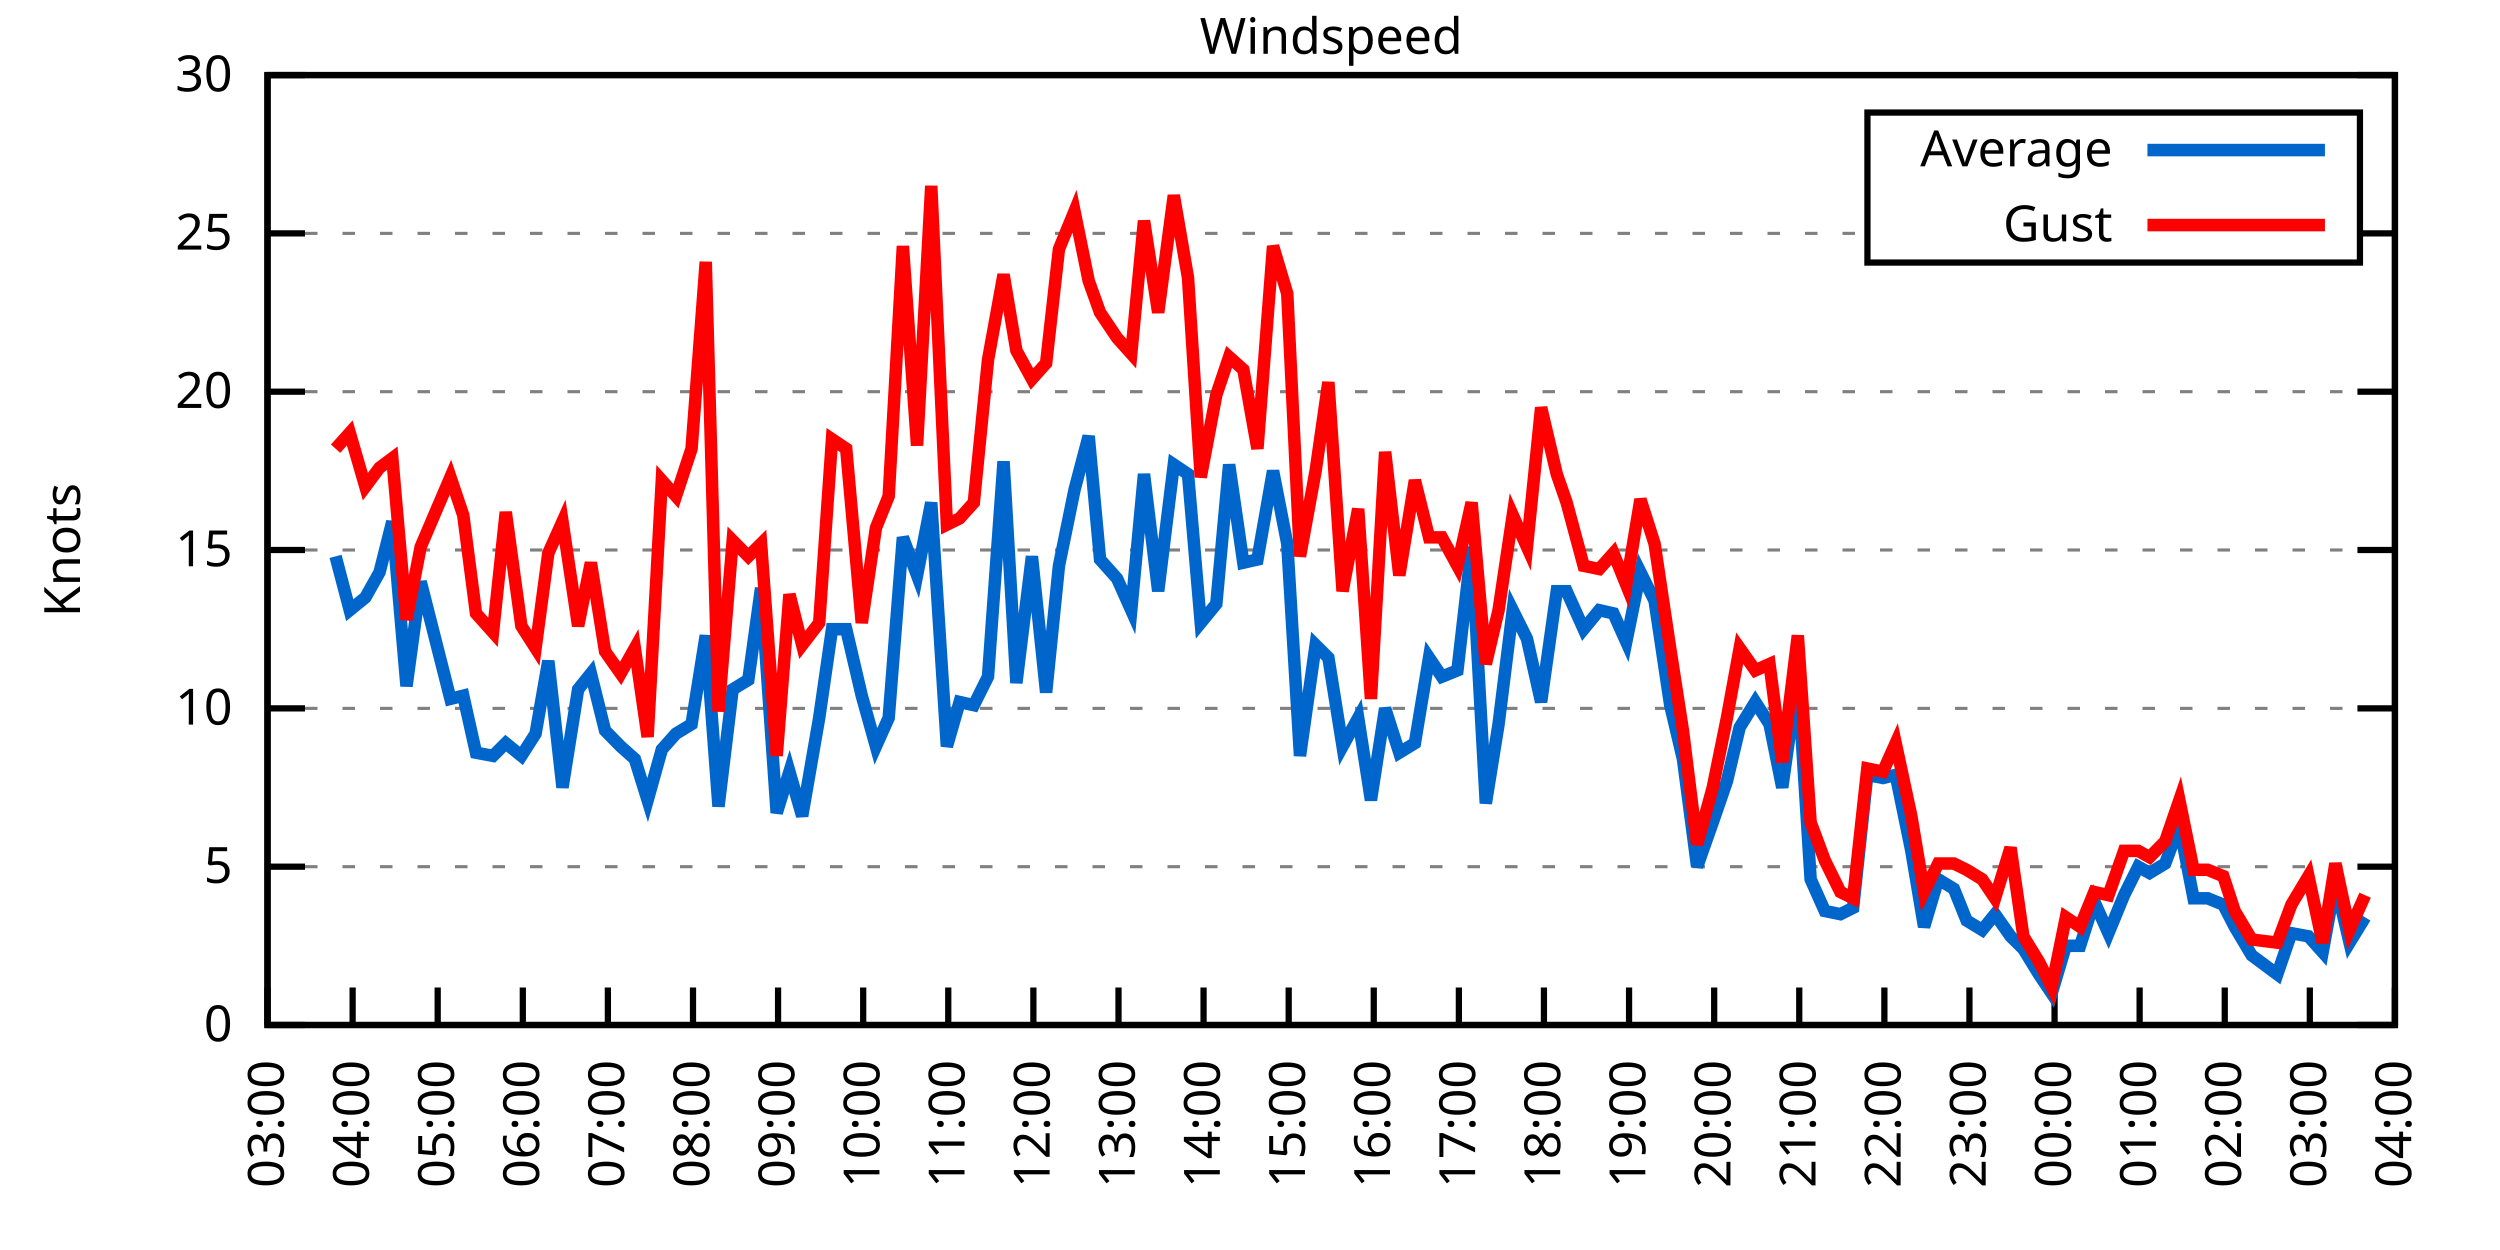
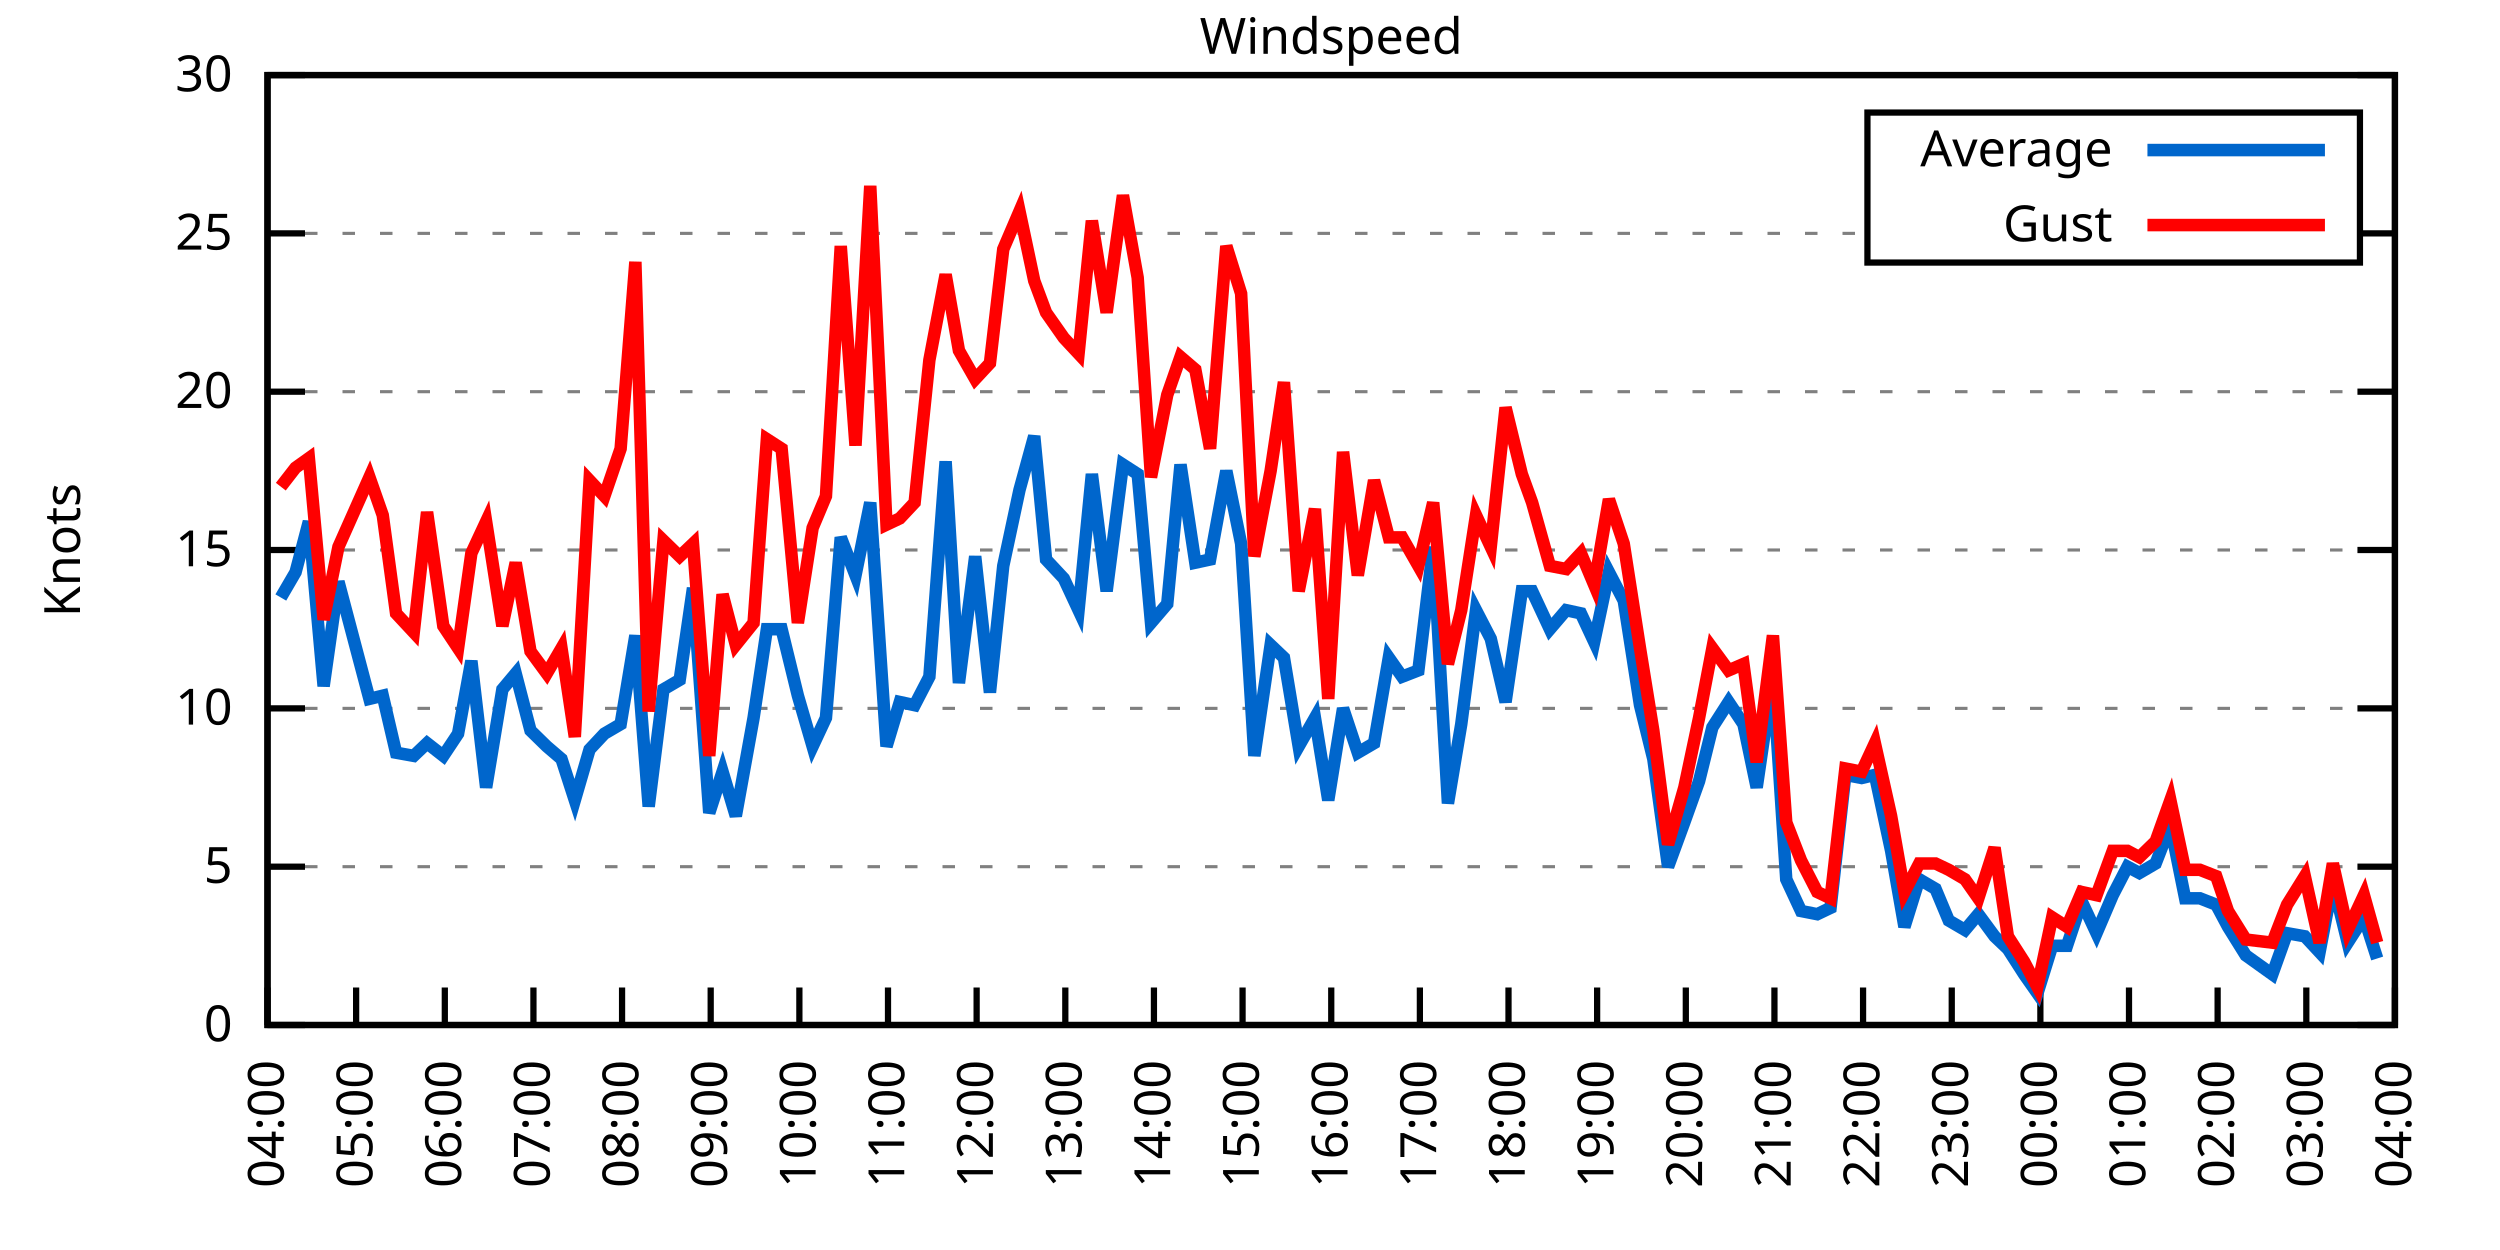
<svg xmlns="http://www.w3.org/2000/svg" xmlns:xlink="http://www.w3.org/1999/xlink" width="400" height="200" viewBox="0 0 400 200">
  <g id="gnuplot_canvas">
    <rect x="0" y="0" width="400" height="200" fill="none" />
    <defs>
      <circle id="gpDot" r="0.5" stroke-width="0.5" stroke="currentColor" />
      <path id="gpPt0" stroke-width="0.333" stroke="currentColor" d="M-1,0 h2 M0,-1 v2" />
      <path id="gpPt1" stroke-width="0.333" stroke="currentColor" d="M-1,-1 L1,1 M1,-1 L-1,1" />
      <path id="gpPt2" stroke-width="0.333" stroke="currentColor" d="M-1,0 L1,0 M0,-1 L0,1 M-1,-1 L1,1 M-1,1 L1,-1" />
      <rect id="gpPt3" stroke-width="0.333" stroke="currentColor" x="-1" y="-1" width="2" height="2" />
      <rect id="gpPt4" stroke-width="0.333" stroke="currentColor" fill="currentColor" x="-1" y="-1" width="2" height="2" />
      <circle id="gpPt5" stroke-width="0.333" stroke="currentColor" cx="0" cy="0" r="1" />
      <use xlink:href="#gpPt5" id="gpPt6" fill="currentColor" stroke="none" />
      <path id="gpPt7" stroke-width="0.333" stroke="currentColor" d="M0,-1.33 L-1.33,0.67 L1.33,0.67 z" />
      <use xlink:href="#gpPt7" id="gpPt8" fill="currentColor" stroke="none" />
      <use xlink:href="#gpPt7" id="gpPt9" stroke="currentColor" transform="rotate(180)" />
      <use xlink:href="#gpPt9" id="gpPt10" fill="currentColor" stroke="none" />
      <use xlink:href="#gpPt3" id="gpPt11" stroke="currentColor" transform="rotate(45)" />
      <use xlink:href="#gpPt11" id="gpPt12" fill="currentColor" stroke="none" />
      <path id="gpPt13" stroke-width="0.333" stroke="currentColor" d="M0,1.330 L1.265,0.411 L0.782,-1.067 L-0.782,-1.076 L-1.265,0.411 z" />
      <use xlink:href="#gpPt13" id="gpPt14" fill="currentColor" stroke="none" />
      <filter id="textbox" filterUnits="objectBoundingBox" x="0" y="0" height="1" width="1">
        <feFlood flood-color="white" flood-opacity="1" result="bgnd" />
        <feComposite in="SourceGraphic" in2="bgnd" operator="atop" />
      </filter>
      <filter id="greybox" filterUnits="objectBoundingBox" x="0" y="0" height="1" width="1">
        <feFlood flood-color="lightgrey" flood-opacity="1" result="grey" />
        <feComposite in="SourceGraphic" in2="grey" operator="atop" />
      </filter>
    </defs>
    <g fill="none" color="white" stroke="currentColor" stroke-width="1.00" stroke-linecap="butt" stroke-linejoin="miter">
</g>
    <g fill="none" color="black" stroke="currentColor" stroke-width="1.00" stroke-linecap="butt" stroke-linejoin="miter">
      <g stroke="none" shape-rendering="crispEdges">
        <polygon fill="rgb(255, 255, 255)" points="42.80,164.00 383.18,164.00 383.18,12.02 42.80,12.02 " />
      </g>
    </g>
    <g fill="none" color="black" stroke="currentColor" stroke-width="1.00" stroke-linecap="butt" stroke-linejoin="miter">
</g>
    <g fill="none" color="black" stroke="black" stroke-width="0.50" stroke-linecap="butt" stroke-linejoin="miter">
</g>
    <g fill="none" color="gray" stroke="currentColor" stroke-width="0.50" stroke-linecap="butt" stroke-linejoin="miter">
      <path stroke="gray" stroke-dasharray="2,4" class="gridline" d="M42.80,164.00 L383.19,164.00  " />
    </g>
    <g fill="none" color="gray" stroke="gray" stroke-width="1.00" stroke-linecap="butt" stroke-linejoin="miter">
</g>
    <g fill="none" color="black" stroke="currentColor" stroke-width="1.00" stroke-linecap="butt" stroke-linejoin="miter">
      <path stroke="black" d="M42.80,164.00 L48.80,164.00 M383.19,164.00 L377.19,164.00  " />
      <g transform="translate(37.20,166.60)" stroke="none" fill="black" font-family="Sans" font-size="8.00" text-anchor="end">
        <text>
          <tspan font-family="Sans"> 0</tspan>
        </text>
      </g>
    </g>
    <g fill="none" color="black" stroke="currentColor" stroke-width="1.00" stroke-linecap="butt" stroke-linejoin="miter">
</g>
    <g fill="none" color="black" stroke="black" stroke-width="0.50" stroke-linecap="butt" stroke-linejoin="miter">
</g>
    <g fill="none" color="gray" stroke="currentColor" stroke-width="0.50" stroke-linecap="butt" stroke-linejoin="miter">
      <path stroke="gray" stroke-dasharray="2,4" class="gridline" d="M42.80,138.67 L383.19,138.67  " />
    </g>
    <g fill="none" color="gray" stroke="gray" stroke-width="1.00" stroke-linecap="butt" stroke-linejoin="miter">
</g>
    <g fill="none" color="black" stroke="currentColor" stroke-width="1.00" stroke-linecap="butt" stroke-linejoin="miter">
      <path stroke="black" d="M42.80,138.67 L48.80,138.67 M383.19,138.67 L377.19,138.67  " />
      <g transform="translate(37.20,141.27)" stroke="none" fill="black" font-family="Sans" font-size="8.00" text-anchor="end">
        <text>
          <tspan font-family="Sans"> 5</tspan>
        </text>
      </g>
    </g>
    <g fill="none" color="black" stroke="currentColor" stroke-width="1.00" stroke-linecap="butt" stroke-linejoin="miter">
</g>
    <g fill="none" color="black" stroke="black" stroke-width="0.50" stroke-linecap="butt" stroke-linejoin="miter">
</g>
    <g fill="none" color="gray" stroke="currentColor" stroke-width="0.50" stroke-linecap="butt" stroke-linejoin="miter">
      <path stroke="gray" stroke-dasharray="2,4" class="gridline" d="M42.80,113.34 L383.19,113.34  " />
    </g>
    <g fill="none" color="gray" stroke="gray" stroke-width="1.00" stroke-linecap="butt" stroke-linejoin="miter">
</g>
    <g fill="none" color="black" stroke="currentColor" stroke-width="1.00" stroke-linecap="butt" stroke-linejoin="miter">
      <path stroke="black" d="M42.80,113.34 L48.80,113.34 M383.19,113.34 L377.19,113.34  " />
      <g transform="translate(37.20,115.94)" stroke="none" fill="black" font-family="Sans" font-size="8.00" text-anchor="end">
        <text>
          <tspan font-family="Sans"> 10</tspan>
        </text>
      </g>
    </g>
    <g fill="none" color="black" stroke="currentColor" stroke-width="1.00" stroke-linecap="butt" stroke-linejoin="miter">
</g>
    <g fill="none" color="black" stroke="black" stroke-width="0.50" stroke-linecap="butt" stroke-linejoin="miter">
</g>
    <g fill="none" color="gray" stroke="currentColor" stroke-width="0.50" stroke-linecap="butt" stroke-linejoin="miter">
      <path stroke="gray" stroke-dasharray="2,4" class="gridline" d="M42.80,88.00 L383.19,88.00  " />
    </g>
    <g fill="none" color="gray" stroke="gray" stroke-width="1.00" stroke-linecap="butt" stroke-linejoin="miter">
</g>
    <g fill="none" color="black" stroke="currentColor" stroke-width="1.00" stroke-linecap="butt" stroke-linejoin="miter">
      <path stroke="black" d="M42.80,88.00 L48.80,88.00 M383.19,88.00 L377.19,88.00  " />
      <g transform="translate(37.20,90.60)" stroke="none" fill="black" font-family="Sans" font-size="8.00" text-anchor="end">
        <text>
          <tspan font-family="Sans"> 15</tspan>
        </text>
      </g>
    </g>
    <g fill="none" color="black" stroke="currentColor" stroke-width="1.00" stroke-linecap="butt" stroke-linejoin="miter">
</g>
    <g fill="none" color="black" stroke="black" stroke-width="0.50" stroke-linecap="butt" stroke-linejoin="miter">
</g>
    <g fill="none" color="gray" stroke="currentColor" stroke-width="0.50" stroke-linecap="butt" stroke-linejoin="miter">
      <path stroke="gray" stroke-dasharray="2,4" class="gridline" d="M42.80,62.67 L383.19,62.67  " />
    </g>
    <g fill="none" color="gray" stroke="gray" stroke-width="1.00" stroke-linecap="butt" stroke-linejoin="miter">
</g>
    <g fill="none" color="black" stroke="currentColor" stroke-width="1.00" stroke-linecap="butt" stroke-linejoin="miter">
      <path stroke="black" d="M42.80,62.67 L48.80,62.67 M383.19,62.67 L377.19,62.67  " />
      <g transform="translate(37.20,65.27)" stroke="none" fill="black" font-family="Sans" font-size="8.00" text-anchor="end">
        <text>
          <tspan font-family="Sans"> 20</tspan>
        </text>
      </g>
    </g>
    <g fill="none" color="black" stroke="currentColor" stroke-width="1.00" stroke-linecap="butt" stroke-linejoin="miter">
</g>
    <g fill="none" color="black" stroke="black" stroke-width="0.50" stroke-linecap="butt" stroke-linejoin="miter">
</g>
    <g fill="none" color="gray" stroke="currentColor" stroke-width="0.50" stroke-linecap="butt" stroke-linejoin="miter">
      <path stroke="gray" stroke-dasharray="2,4" class="gridline" d="M42.80,37.34 L298.79,37.34 M377.59,37.34 L383.19,37.34  " />
    </g>
    <g fill="none" color="gray" stroke="gray" stroke-width="1.00" stroke-linecap="butt" stroke-linejoin="miter">
</g>
    <g fill="none" color="black" stroke="currentColor" stroke-width="1.00" stroke-linecap="butt" stroke-linejoin="miter">
      <path stroke="black" d="M42.80,37.34 L48.80,37.34 M383.19,37.34 L377.19,37.34  " />
      <g transform="translate(37.20,39.94)" stroke="none" fill="black" font-family="Sans" font-size="8.00" text-anchor="end">
        <text>
          <tspan font-family="Sans"> 25</tspan>
        </text>
      </g>
    </g>
    <g fill="none" color="black" stroke="currentColor" stroke-width="1.00" stroke-linecap="butt" stroke-linejoin="miter">
</g>
    <g fill="none" color="black" stroke="black" stroke-width="0.50" stroke-linecap="butt" stroke-linejoin="miter">
</g>
    <g fill="none" color="gray" stroke="currentColor" stroke-width="0.50" stroke-linecap="butt" stroke-linejoin="miter">
      <path stroke="gray" stroke-dasharray="2,4" class="gridline" d="M42.80,12.01 L383.19,12.01  " />
    </g>
    <g fill="none" color="gray" stroke="gray" stroke-width="1.00" stroke-linecap="butt" stroke-linejoin="miter">
</g>
    <g fill="none" color="black" stroke="currentColor" stroke-width="1.00" stroke-linecap="butt" stroke-linejoin="miter">
      <path stroke="black" d="M42.80,12.01 L48.80,12.01 M383.19,12.01 L377.19,12.01  " />
      <g transform="translate(37.20,14.61)" stroke="none" fill="black" font-family="Sans" font-size="8.00" text-anchor="end">
        <text>
          <tspan font-family="Sans"> 30</tspan>
        </text>
      </g>
    </g>
    <g fill="none" color="black" stroke="currentColor" stroke-width="1.00" stroke-linecap="butt" stroke-linejoin="miter">
      <path stroke="black" d="M42.80,164.00 L42.80,158.00  " />
      <g transform="translate(45.40,169.60) rotate(270.00)" stroke="none" fill="black" font-family="Sans" font-size="8.00" text-anchor="end">
        <text>
-           <tspan font-family="Sans">03:00</tspan>
-         </text>
-       </g>
-     </g>
-     <g fill="none" color="black" stroke="currentColor" stroke-width="1.00" stroke-linecap="butt" stroke-linejoin="miter">
-       <path stroke="black" d="M56.42,164.00 L56.42,158.00  " />
-       <g transform="translate(59.02,169.60) rotate(270.00)" stroke="none" fill="black" font-family="Sans" font-size="8.00" text-anchor="end">
-         <text>
          <tspan font-family="Sans">04:00</tspan>
        </text>
      </g>
    </g>
    <g fill="none" color="black" stroke="currentColor" stroke-width="1.00" stroke-linecap="butt" stroke-linejoin="miter">
-       <path stroke="black" d="M70.03,164.00 L70.03,158.00  " />
-       <g transform="translate(72.63,169.60) rotate(270.00)" stroke="none" fill="black" font-family="Sans" font-size="8.00" text-anchor="end">
+       <path stroke="black" d="M56.98,164.00 L56.98,158.00  " />
+       <g transform="translate(59.58,169.60) rotate(270.00)" stroke="none" fill="black" font-family="Sans" font-size="8.00" text-anchor="end">
        <text>
          <tspan font-family="Sans">05:00</tspan>
        </text>
      </g>
    </g>
    <g fill="none" color="black" stroke="currentColor" stroke-width="1.00" stroke-linecap="butt" stroke-linejoin="miter">
-       <path stroke="black" d="M83.65,164.00 L83.65,158.00  " />
-       <g transform="translate(86.25,169.60) rotate(270.00)" stroke="none" fill="black" font-family="Sans" font-size="8.00" text-anchor="end">
+       <path stroke="black" d="M71.17,164.00 L71.17,158.00  " />
+       <g transform="translate(73.77,169.60) rotate(270.00)" stroke="none" fill="black" font-family="Sans" font-size="8.00" text-anchor="end">
        <text>
          <tspan font-family="Sans">06:00</tspan>
        </text>
      </g>
    </g>
    <g fill="none" color="black" stroke="currentColor" stroke-width="1.00" stroke-linecap="butt" stroke-linejoin="miter">
-       <path stroke="black" d="M97.26,164.00 L97.26,158.00  " />
-       <g transform="translate(99.86,169.60) rotate(270.00)" stroke="none" fill="black" font-family="Sans" font-size="8.00" text-anchor="end">
+       <path stroke="black" d="M85.35,164.00 L85.35,158.00  " />
+       <g transform="translate(87.95,169.60) rotate(270.00)" stroke="none" fill="black" font-family="Sans" font-size="8.00" text-anchor="end">
        <text>
          <tspan font-family="Sans">07:00</tspan>
        </text>
      </g>
    </g>
    <g fill="none" color="black" stroke="currentColor" stroke-width="1.00" stroke-linecap="butt" stroke-linejoin="miter">
-       <path stroke="black" d="M110.88,164.00 L110.88,158.00  " />
-       <g transform="translate(113.48,169.60) rotate(270.00)" stroke="none" fill="black" font-family="Sans" font-size="8.00" text-anchor="end">
+       <path stroke="black" d="M99.53,164.00 L99.53,158.00  " />
+       <g transform="translate(102.13,169.60) rotate(270.00)" stroke="none" fill="black" font-family="Sans" font-size="8.00" text-anchor="end">
        <text>
          <tspan font-family="Sans">08:00</tspan>
        </text>
      </g>
    </g>
    <g fill="none" color="black" stroke="currentColor" stroke-width="1.00" stroke-linecap="butt" stroke-linejoin="miter">
-       <path stroke="black" d="M124.49,164.00 L124.49,158.00  " />
-       <g transform="translate(127.09,169.60) rotate(270.00)" stroke="none" fill="black" font-family="Sans" font-size="8.00" text-anchor="end">
+       <path stroke="black" d="M113.71,164.00 L113.71,158.00  " />
+       <g transform="translate(116.31,169.60) rotate(270.00)" stroke="none" fill="black" font-family="Sans" font-size="8.00" text-anchor="end">
        <text>
          <tspan font-family="Sans">09:00</tspan>
        </text>
      </g>
    </g>
    <g fill="none" color="black" stroke="currentColor" stroke-width="1.00" stroke-linecap="butt" stroke-linejoin="miter">
-       <path stroke="black" d="M138.11,164.00 L138.11,158.00  " />
-       <g transform="translate(140.71,169.60) rotate(270.00)" stroke="none" fill="black" font-family="Sans" font-size="8.00" text-anchor="end">
+       <path stroke="black" d="M127.90,164.00 L127.90,158.00  " />
+       <g transform="translate(130.50,169.60) rotate(270.00)" stroke="none" fill="black" font-family="Sans" font-size="8.00" text-anchor="end">
        <text>
          <tspan font-family="Sans">10:00</tspan>
        </text>
      </g>
    </g>
    <g fill="none" color="black" stroke="currentColor" stroke-width="1.00" stroke-linecap="butt" stroke-linejoin="miter">
-       <path stroke="black" d="M151.72,164.00 L151.72,158.00  " />
-       <g transform="translate(154.32,169.60) rotate(270.00)" stroke="none" fill="black" font-family="Sans" font-size="8.00" text-anchor="end">
+       <path stroke="black" d="M142.08,164.00 L142.08,158.00  " />
+       <g transform="translate(144.68,169.60) rotate(270.00)" stroke="none" fill="black" font-family="Sans" font-size="8.00" text-anchor="end">
        <text>
          <tspan font-family="Sans">11:00</tspan>
        </text>
      </g>
    </g>
    <g fill="none" color="black" stroke="currentColor" stroke-width="1.00" stroke-linecap="butt" stroke-linejoin="miter">
-       <path stroke="black" d="M165.34,164.00 L165.34,158.00  " />
-       <g transform="translate(167.94,169.60) rotate(270.00)" stroke="none" fill="black" font-family="Sans" font-size="8.00" text-anchor="end">
+       <path stroke="black" d="M156.26,164.00 L156.26,158.00  " />
+       <g transform="translate(158.86,169.60) rotate(270.00)" stroke="none" fill="black" font-family="Sans" font-size="8.00" text-anchor="end">
        <text>
          <tspan font-family="Sans">12:00</tspan>
        </text>
      </g>
    </g>
    <g fill="none" color="black" stroke="currentColor" stroke-width="1.00" stroke-linecap="butt" stroke-linejoin="miter">
-       <path stroke="black" d="M178.96,164.00 L178.96,158.00  " />
-       <g transform="translate(181.56,169.60) rotate(270.00)" stroke="none" fill="black" font-family="Sans" font-size="8.00" text-anchor="end">
+       <path stroke="black" d="M170.45,164.00 L170.45,158.00  " />
+       <g transform="translate(173.05,169.60) rotate(270.00)" stroke="none" fill="black" font-family="Sans" font-size="8.00" text-anchor="end">
        <text>
          <tspan font-family="Sans">13:00</tspan>
        </text>
      </g>
    </g>
    <g fill="none" color="black" stroke="currentColor" stroke-width="1.00" stroke-linecap="butt" stroke-linejoin="miter">
-       <path stroke="black" d="M192.57,164.00 L192.57,158.00  " />
-       <g transform="translate(195.17,169.60) rotate(270.00)" stroke="none" fill="black" font-family="Sans" font-size="8.00" text-anchor="end">
+       <path stroke="black" d="M184.63,164.00 L184.63,158.00  " />
+       <g transform="translate(187.23,169.60) rotate(270.00)" stroke="none" fill="black" font-family="Sans" font-size="8.00" text-anchor="end">
        <text>
          <tspan font-family="Sans">14:00</tspan>
        </text>
      </g>
    </g>
    <g fill="none" color="black" stroke="currentColor" stroke-width="1.00" stroke-linecap="butt" stroke-linejoin="miter">
-       <path stroke="black" d="M206.19,164.00 L206.19,158.00  " />
-       <g transform="translate(208.79,169.60) rotate(270.00)" stroke="none" fill="black" font-family="Sans" font-size="8.00" text-anchor="end">
+       <path stroke="black" d="M198.81,164.00 L198.81,158.00  " />
+       <g transform="translate(201.41,169.60) rotate(270.00)" stroke="none" fill="black" font-family="Sans" font-size="8.00" text-anchor="end">
        <text>
          <tspan font-family="Sans">15:00</tspan>
        </text>
      </g>
    </g>
    <g fill="none" color="black" stroke="currentColor" stroke-width="1.00" stroke-linecap="butt" stroke-linejoin="miter">
-       <path stroke="black" d="M219.80,164.00 L219.80,158.00  " />
-       <g transform="translate(222.40,169.60) rotate(270.00)" stroke="none" fill="black" font-family="Sans" font-size="8.00" text-anchor="end">
+       <path stroke="black" d="M213.00,164.00 L213.00,158.00  " />
+       <g transform="translate(215.60,169.60) rotate(270.00)" stroke="none" fill="black" font-family="Sans" font-size="8.00" text-anchor="end">
        <text>
          <tspan font-family="Sans">16:00</tspan>
        </text>
      </g>
    </g>
    <g fill="none" color="black" stroke="currentColor" stroke-width="1.00" stroke-linecap="butt" stroke-linejoin="miter">
-       <path stroke="black" d="M233.42,164.00 L233.42,158.00  " />
-       <g transform="translate(236.02,169.60) rotate(270.00)" stroke="none" fill="black" font-family="Sans" font-size="8.00" text-anchor="end">
+       <path stroke="black" d="M227.18,164.00 L227.18,158.00  " />
+       <g transform="translate(229.78,169.60) rotate(270.00)" stroke="none" fill="black" font-family="Sans" font-size="8.00" text-anchor="end">
        <text>
          <tspan font-family="Sans">17:00</tspan>
        </text>
      </g>
    </g>
    <g fill="none" color="black" stroke="currentColor" stroke-width="1.00" stroke-linecap="butt" stroke-linejoin="miter">
-       <path stroke="black" d="M247.03,164.00 L247.03,158.00  " />
-       <g transform="translate(249.63,169.60) rotate(270.00)" stroke="none" fill="black" font-family="Sans" font-size="8.00" text-anchor="end">
+       <path stroke="black" d="M241.36,164.00 L241.36,158.00  " />
+       <g transform="translate(243.96,169.60) rotate(270.00)" stroke="none" fill="black" font-family="Sans" font-size="8.00" text-anchor="end">
        <text>
          <tspan font-family="Sans">18:00</tspan>
        </text>
      </g>
    </g>
    <g fill="none" color="black" stroke="currentColor" stroke-width="1.00" stroke-linecap="butt" stroke-linejoin="miter">
-       <path stroke="black" d="M260.65,164.00 L260.65,158.00  " />
-       <g transform="translate(263.25,169.60) rotate(270.00)" stroke="none" fill="black" font-family="Sans" font-size="8.00" text-anchor="end">
+       <path stroke="black" d="M255.54,164.00 L255.54,158.00  " />
+       <g transform="translate(258.14,169.60) rotate(270.00)" stroke="none" fill="black" font-family="Sans" font-size="8.00" text-anchor="end">
        <text>
          <tspan font-family="Sans">19:00</tspan>
        </text>
      </g>
    </g>
    <g fill="none" color="black" stroke="currentColor" stroke-width="1.00" stroke-linecap="butt" stroke-linejoin="miter">
-       <path stroke="black" d="M274.27,164.00 L274.27,158.00  " />
-       <g transform="translate(276.87,169.60) rotate(270.00)" stroke="none" fill="black" font-family="Sans" font-size="8.00" text-anchor="end">
+       <path stroke="black" d="M269.73,164.00 L269.73,158.00  " />
+       <g transform="translate(272.33,169.60) rotate(270.00)" stroke="none" fill="black" font-family="Sans" font-size="8.00" text-anchor="end">
        <text>
          <tspan font-family="Sans">20:00</tspan>
        </text>
      </g>
    </g>
    <g fill="none" color="black" stroke="currentColor" stroke-width="1.00" stroke-linecap="butt" stroke-linejoin="miter">
-       <path stroke="black" d="M287.88,164.00 L287.88,158.00  " />
-       <g transform="translate(290.48,169.60) rotate(270.00)" stroke="none" fill="black" font-family="Sans" font-size="8.00" text-anchor="end">
+       <path stroke="black" d="M283.91,164.00 L283.91,158.00  " />
+       <g transform="translate(286.51,169.60) rotate(270.00)" stroke="none" fill="black" font-family="Sans" font-size="8.00" text-anchor="end">
        <text>
          <tspan font-family="Sans">21:00</tspan>
        </text>
      </g>
    </g>
    <g fill="none" color="black" stroke="currentColor" stroke-width="1.00" stroke-linecap="butt" stroke-linejoin="miter">
-       <path stroke="black" d="M301.50,164.00 L301.50,158.00  " />
-       <g transform="translate(304.10,169.60) rotate(270.00)" stroke="none" fill="black" font-family="Sans" font-size="8.00" text-anchor="end">
+       <path stroke="black" d="M298.09,164.00 L298.09,158.00  " />
+       <g transform="translate(300.69,169.60) rotate(270.00)" stroke="none" fill="black" font-family="Sans" font-size="8.00" text-anchor="end">
        <text>
          <tspan font-family="Sans">22:00</tspan>
        </text>
      </g>
    </g>
    <g fill="none" color="black" stroke="currentColor" stroke-width="1.00" stroke-linecap="butt" stroke-linejoin="miter">
-       <path stroke="black" d="M315.11,164.00 L315.11,158.00  " />
-       <g transform="translate(317.71,169.60) rotate(270.00)" stroke="none" fill="black" font-family="Sans" font-size="8.00" text-anchor="end">
+       <path stroke="black" d="M312.28,164.00 L312.28,158.00  " />
+       <g transform="translate(314.88,169.60) rotate(270.00)" stroke="none" fill="black" font-family="Sans" font-size="8.00" text-anchor="end">
        <text>
          <tspan font-family="Sans">23:00</tspan>
        </text>
      </g>
    </g>
    <g fill="none" color="black" stroke="currentColor" stroke-width="1.00" stroke-linecap="butt" stroke-linejoin="miter">
-       <path stroke="black" d="M328.73,164.00 L328.73,158.00  " />
-       <g transform="translate(331.33,169.60) rotate(270.00)" stroke="none" fill="black" font-family="Sans" font-size="8.00" text-anchor="end">
+       <path stroke="black" d="M326.46,164.00 L326.46,158.00  " />
+       <g transform="translate(329.06,169.60) rotate(270.00)" stroke="none" fill="black" font-family="Sans" font-size="8.00" text-anchor="end">
        <text>
          <tspan font-family="Sans">00:00</tspan>
        </text>
      </g>
    </g>
    <g fill="none" color="black" stroke="currentColor" stroke-width="1.00" stroke-linecap="butt" stroke-linejoin="miter">
-       <path stroke="black" d="M342.34,164.00 L342.34,158.00  " />
-       <g transform="translate(344.94,169.60) rotate(270.00)" stroke="none" fill="black" font-family="Sans" font-size="8.00" text-anchor="end">
+       <path stroke="black" d="M340.64,164.00 L340.64,158.00  " />
+       <g transform="translate(343.24,169.60) rotate(270.00)" stroke="none" fill="black" font-family="Sans" font-size="8.00" text-anchor="end">
        <text>
          <tspan font-family="Sans">01:00</tspan>
        </text>
      </g>
    </g>
    <g fill="none" color="black" stroke="currentColor" stroke-width="1.00" stroke-linecap="butt" stroke-linejoin="miter">
-       <path stroke="black" d="M355.96,164.00 L355.96,158.00  " />
-       <g transform="translate(358.56,169.60) rotate(270.00)" stroke="none" fill="black" font-family="Sans" font-size="8.00" text-anchor="end">
+       <path stroke="black" d="M354.82,164.00 L354.82,158.00  " />
+       <g transform="translate(357.42,169.60) rotate(270.00)" stroke="none" fill="black" font-family="Sans" font-size="8.00" text-anchor="end">
        <text>
          <tspan font-family="Sans">02:00</tspan>
        </text>
      </g>
    </g>
    <g fill="none" color="black" stroke="currentColor" stroke-width="1.00" stroke-linecap="butt" stroke-linejoin="miter">
-       <path stroke="black" d="M369.57,164.00 L369.57,158.00  " />
-       <g transform="translate(372.17,169.60) rotate(270.00)" stroke="none" fill="black" font-family="Sans" font-size="8.00" text-anchor="end">
+       <path stroke="black" d="M369.01,164.00 L369.01,158.00  " />
+       <g transform="translate(371.61,169.60) rotate(270.00)" stroke="none" fill="black" font-family="Sans" font-size="8.00" text-anchor="end">
        <text>
          <tspan font-family="Sans">03:00</tspan>
        </text>
      </g>
    </g>
    <g fill="none" color="black" stroke="currentColor" stroke-width="1.00" stroke-linecap="butt" stroke-linejoin="miter">
      <path stroke="black" d="M383.19,164.00 L383.19,158.00  " />
      <g transform="translate(385.79,169.60) rotate(270.00)" stroke="none" fill="black" font-family="Sans" font-size="8.00" text-anchor="end">
        <text>
          <tspan font-family="Sans">04:00</tspan>
        </text>
      </g>
    </g>
    <g fill="none" color="black" stroke="currentColor" stroke-width="1.00" stroke-linecap="butt" stroke-linejoin="miter">
</g>
    <g fill="none" color="black" stroke="currentColor" stroke-width="1.00" stroke-linecap="butt" stroke-linejoin="miter">
      <path stroke="black" d="M42.80,12.01 L42.80,164.00 L383.19,164.00 L383.19,12.01 L42.80,12.01 Z  " />
    </g>
    <g fill="none" color="black" stroke="currentColor" stroke-width="1.00" stroke-linecap="butt" stroke-linejoin="miter">
</g>
    <g fill="none" color="black" stroke="currentColor" stroke-width="1.00" stroke-linecap="butt" stroke-linejoin="miter">
      <path stroke="black" d="M298.79,42.01 L298.79,18.01 L377.59,18.01 L377.59,42.01 L298.79,42.01 Z  " />
    </g>
    <g id="Windspeed_plot_1">
      <g fill="none" color="white" stroke="black" stroke-width="2.00" stroke-linecap="butt" stroke-linejoin="miter">
</g>
      <g fill="none" color="black" stroke="currentColor" stroke-width="2.00" stroke-linecap="butt" stroke-linejoin="miter">
        <g transform="translate(337.99,26.61)" stroke="none" fill="black" font-family="Sans" font-size="8.00" text-anchor="end">
          <text>
            <tspan font-family="Sans">Average</tspan>
          </text>
        </g>
      </g>
      <g fill="none" color="black" stroke="currentColor" stroke-width="2.00" stroke-linecap="butt" stroke-linejoin="miter">
-         <path stroke="rgb(  0, 102, 204)" d="M343.59,24.01 L371.99,24.01 M53.69,89.02 L55.96,97.63 L58.46,95.60 L60.73,91.55 L62.77,83.45 L65.04,109.79   L67.31,93.07 L72.07,111.82 L74.12,111.31 L76.16,120.43 L78.88,120.94 L80.92,118.91 L83.42,120.94 L85.69,117.39   L87.73,105.74 L90.00,126.00 L92.50,110.30 L94.54,107.76 L96.81,116.88 L99.30,119.42 L101.57,121.44 L103.62,128.03   L105.89,119.92 L108.15,117.39 L110.65,115.87 L112.92,101.68 L114.96,129.04 L117.23,110.30 L119.73,108.78 L121.77,94.08   L124.27,130.06 L126.31,123.47 L128.35,130.56 L131.07,114.86 L133.12,100.67 L135.39,100.67 L137.88,111.31 L140.15,119.42   L142.19,114.86 L144.46,85.98 L146.73,92.06 L149.00,80.41 L151.50,119.42 L153.54,112.32 L155.81,112.83 L158.08,108.27   L160.57,73.82 L162.62,109.28 L165.11,89.02 L167.38,110.80 L169.43,90.54 L171.92,78.38 L174.19,69.77 L176.01,89.52   L178.73,92.56 L181.00,97.63 L183.04,75.85 L185.31,94.59 L187.81,74.33 L190.08,75.85 L192.12,99.66 L194.61,96.62   L196.66,74.33 L198.93,90.03 L201.19,89.52 L203.69,75.34 L205.96,86.99 L208.00,120.94 L210.50,103.20 L212.54,105.23   L214.81,119.42 L217.31,114.86 L219.35,128.03 L221.62,113.34 L223.89,120.43 L226.38,118.91 L228.65,105.23 L230.70,108.27   L233.19,107.26 L235.46,87.50 L237.73,128.54 L239.77,115.87 L242.04,97.63 L244.31,102.19 L246.58,112.32 L249.08,94.59   L250.66,94.59 L253.39,100.67 L255.88,97.63 L258.15,98.14 L260.20,102.70 L262.47,91.55 L264.73,96.11 L267.23,112.83   L269.27,121.44 L271.54,138.67 L274.04,131.58 L276.31,124.99 L278.35,116.38 L280.85,112.32 L283.12,115.87 L285.16,126.00   L287.65,108.27 L289.70,140.69 L291.97,145.76 L294.46,146.27 L296.50,145.25 L298.77,123.98 L301.27,124.48 L303.31,123.98   L305.81,136.14 L307.85,148.29 L310.12,140.69 L312.62,142.21 L314.66,147.28 L317.15,148.80 L319.20,146.27 L321.69,149.81   L323.74,151.84 L326.23,155.89 L328.27,158.93 L330.54,151.33 L332.81,151.33 L335.08,144.24 L337.35,149.31 L339.85,143.23   L342.12,138.67 L343.93,139.68 L346.43,138.16 L348.70,132.08 L350.97,143.73 L353.24,143.73 L355.73,144.75 L357.55,148.29   L360.27,152.85 L364.36,155.89 L366.62,149.31 L369.35,149.81 L371.62,152.35 L373.66,141.20 L375.93,150.83 L378.42,146.77    " />
+         <path stroke="rgb(  0, 102, 204)" d="M343.59,24.01 L371.99,24.01 M44.93,95.60 L47.29,91.55 L49.42,83.45 L51.78,109.79 L54.15,93.07 L59.11,111.82   L61.24,111.31 L63.37,120.43 L66.20,120.94 L68.33,118.91 L70.93,120.94 L73.29,117.39 L75.42,105.74 L77.78,126.00   L80.38,110.30 L82.51,107.76 L84.88,116.88 L87.48,119.42 L89.84,121.44 L91.97,128.03 L94.33,119.92 L96.70,117.39   L99.30,115.87 L101.66,101.68 L103.79,129.04 L106.15,110.30 L108.75,108.78 L110.88,94.08 L113.48,130.06 L115.61,123.47   L117.73,130.56 L120.57,114.86 L122.70,100.67 L125.06,100.67 L127.66,111.31 L130.02,119.42 L132.15,114.86 L134.52,85.98   L136.88,92.06 L139.24,80.41 L141.84,119.42 L143.97,112.32 L146.34,112.83 L148.70,108.27 L151.30,73.82 L153.43,109.28   L156.03,89.02 L158.39,110.80 L160.52,90.54 L163.12,78.38 L165.48,69.77 L167.37,89.52 L170.21,92.56 L172.57,97.63   L174.70,75.85 L177.06,94.59 L179.67,74.33 L182.03,75.85 L184.16,99.66 L186.76,96.62 L188.88,74.33 L191.25,90.03   L193.61,89.52 L196.21,75.34 L198.58,86.99 L200.70,120.94 L203.30,103.20 L205.43,105.23 L207.79,119.42 L210.39,114.86   L212.52,128.03 L214.89,113.34 L217.25,120.43 L219.85,118.91 L222.21,105.23 L224.34,108.27 L226.94,107.26 L229.31,87.50   L231.67,128.54 L233.80,115.87 L236.16,97.63 L238.52,102.19 L240.89,112.32 L243.49,94.59 L245.14,94.59 L247.98,100.67   L250.58,97.63 L252.94,98.14 L255.07,102.70 L257.43,91.55 L259.80,96.11 L262.40,112.83 L264.53,121.44 L266.89,138.67   L269.49,131.58 L271.85,124.99 L273.98,116.38 L276.58,112.32 L278.95,115.87 L281.07,126.00 L283.67,108.27 L285.80,140.69   L288.16,145.76 L290.76,146.27 L292.89,145.25 L295.26,123.98 L297.86,124.48 L299.98,123.98 L302.58,136.14 L304.71,148.29   L307.08,140.69 L309.68,142.21 L311.80,147.28 L314.40,148.80 L316.53,146.27 L319.13,149.81 L321.26,151.84 L323.86,155.89   L325.99,158.93 L328.35,151.33 L330.71,151.33 L333.08,144.24 L335.44,149.31 L338.04,143.23 L340.40,138.67 L342.30,139.68   L344.90,138.16 L347.26,132.08 L349.62,143.73 L351.99,143.73 L354.59,144.75 L356.48,148.29 L359.32,152.85 L363.57,155.89   L365.93,149.31 L368.77,149.81 L371.13,152.35 L373.26,141.20 L375.63,150.83 L378.23,146.77 L380.35,153.36  " />
      </g>
    </g>
    <g id="Windspeed_plot_2">
      <g fill="none" color="black" stroke="currentColor" stroke-width="2.00" stroke-linecap="butt" stroke-linejoin="miter">
        <g transform="translate(337.99,38.61)" stroke="none" fill="black" font-family="Sans" font-size="8.00" text-anchor="end">
          <text>
            <tspan font-family="Sans">Gust</tspan>
          </text>
        </g>
      </g>
      <g fill="none" color="black" stroke="currentColor" stroke-width="2.00" stroke-linecap="butt" stroke-linejoin="miter">
-         <path stroke="rgb(255,   0,   0)" d="M343.59,36.01 L371.99,36.01 M53.69,71.79 L55.96,69.26 L58.46,77.87 L60.73,74.83 L62.77,73.31 L65.04,99.15   L67.31,87.50 L72.07,76.35 L74.12,82.43 L76.16,98.14 L78.88,101.18 L80.92,81.93 L83.42,100.16 L85.69,103.71   L87.73,88.51 L90.00,83.45 L92.50,100.16 L94.54,90.03 L96.81,104.22 L99.30,107.76 L101.57,103.71 L103.62,117.90   L105.89,76.86 L108.15,79.39 L110.65,71.79 L112.92,41.90 L114.96,113.84 L117.23,86.49 L119.73,89.02 L121.77,86.99   L124.27,120.94 L126.31,95.10 L128.35,103.20 L131.07,99.66 L133.12,70.27 L135.39,71.79 L137.88,99.66 L140.15,84.46   L142.19,79.39 L144.46,39.37 L146.73,71.29 L149.00,29.74 L151.50,83.95 L153.54,82.94 L155.81,80.41 L158.08,57.61   L160.57,43.93 L162.62,56.09 L165.11,60.65 L167.38,58.11 L169.43,39.87 L171.92,33.80 L174.19,44.94 L176.01,50.01   L178.73,54.06 L181.00,56.59 L183.04,35.32 L185.31,50.01 L187.81,31.26 L190.08,44.43 L192.12,76.35 L194.61,63.18   L196.66,57.10 L198.93,59.13 L201.19,71.79 L203.69,39.37 L205.96,46.97 L208.00,89.02 L210.50,75.34 L212.54,61.15   L214.81,94.59 L217.31,81.42 L219.35,111.82 L221.62,72.30 L223.89,92.06 L226.38,76.86 L228.65,85.98 L230.70,85.98   L233.19,90.54 L235.46,80.41 L237.73,106.24 L239.77,97.63 L242.04,82.43 L244.31,87.50 L246.58,65.21 L249.08,75.85   L250.66,80.41 L253.39,90.54 L255.88,91.04 L258.15,88.51 L260.20,93.58 L262.47,79.90 L264.73,86.99 L267.23,103.71   L269.27,116.88 L271.54,135.12 L274.04,126.00 L276.31,114.86 L278.35,103.71 L280.85,107.26 L283.12,106.24 L285.16,121.95   L287.65,101.68 L289.70,131.58 L291.97,137.66 L294.46,142.72 L296.50,143.73 L298.77,122.96 L301.27,123.47 L303.31,118.91   L305.81,130.56 L307.85,142.72 L310.12,138.16 L312.62,138.16 L314.66,139.17 L317.15,140.69 L319.20,143.73 L321.69,135.63   L323.74,149.81 L326.23,153.87 L328.27,157.92 L330.54,146.77 L332.81,148.29 L335.08,142.72 L337.35,143.23 L339.85,136.14   L342.12,136.14 L343.93,137.15 L346.43,134.62 L348.70,128.03 L350.97,139.17 L353.24,139.17 L355.73,140.19 L357.55,145.76   L360.27,150.32 L364.36,150.83 L366.62,144.75 L369.35,140.19 L371.62,150.83 L373.66,138.16 L375.93,148.80 L378.42,143.23    " />
+         <path stroke="rgb(255,   0,   0)" d="M343.59,36.01 L371.99,36.01 M44.93,77.87 L47.29,74.83 L49.42,73.31 L51.78,99.15 L54.15,87.50 L59.11,76.35   L61.24,82.43 L63.37,98.14 L66.20,101.18 L68.33,81.93 L70.93,100.16 L73.29,103.71 L75.42,88.51 L77.78,83.45   L80.38,100.16 L82.51,90.03 L84.88,104.22 L87.48,107.76 L89.84,103.71 L91.97,117.90 L94.33,76.86 L96.70,79.39   L99.30,71.79 L101.66,41.90 L103.79,113.84 L106.15,86.49 L108.75,89.02 L110.88,86.99 L113.48,120.94 L115.61,95.10   L117.73,103.20 L120.57,99.66 L122.70,70.27 L125.06,71.79 L127.66,99.66 L130.02,84.46 L132.15,79.39 L134.52,39.37   L136.88,71.29 L139.24,29.74 L141.84,83.95 L143.97,82.94 L146.34,80.41 L148.70,57.61 L151.30,43.93 L153.43,56.09   L156.03,60.65 L158.39,58.11 L160.52,39.87 L163.12,33.80 L165.48,44.94 L167.37,50.01 L170.21,54.06 L172.57,56.59   L174.70,35.32 L177.06,50.01 L179.67,31.26 L182.03,44.43 L184.16,76.35 L186.76,63.18 L188.88,57.10 L191.25,59.13   L193.61,71.79 L196.21,39.37 L198.58,46.97 L200.70,89.02 L203.30,75.34 L205.43,61.15 L207.79,94.59 L210.39,81.42   L212.52,111.82 L214.89,72.30 L217.25,92.06 L219.85,76.86 L222.21,85.98 L224.34,85.98 L226.94,90.54 L229.31,80.41   L231.67,106.24 L233.80,97.63 L236.16,82.43 L238.52,87.50 L240.89,65.21 L243.49,75.85 L245.14,80.41 L247.98,90.54   L250.58,91.04 L252.94,88.51 L255.07,93.58 L257.43,79.90 L259.80,86.99 L262.40,103.71 L264.53,116.88 L266.89,135.12   L269.49,126.00 L271.85,114.86 L273.98,103.71 L276.58,107.26 L278.95,106.24 L281.07,121.95 L283.67,101.68 L285.80,131.58   L288.16,137.66 L290.76,142.72 L292.89,143.73 L295.26,122.96 L297.86,123.47 L299.98,118.91 L302.58,130.56 L304.71,142.72   L307.08,138.16 L309.68,138.16 L311.80,139.17 L314.40,140.69 L316.53,143.73 L319.13,135.63 L321.26,149.81 L323.86,153.87   L325.99,157.92 L328.35,146.77 L330.71,148.29 L333.08,142.72 L335.44,143.23 L338.04,136.14 L340.40,136.14 L342.30,137.15   L344.90,134.62 L347.26,128.03 L349.62,139.17 L351.99,139.17 L354.59,140.19 L356.48,145.76 L359.32,150.32 L363.57,150.83   L365.93,144.75 L368.77,140.19 L371.13,150.83 L373.26,138.16 L375.63,148.80 L378.23,143.23 L380.35,150.83  " />
      </g>
    </g>
    <g fill="none" color="black" stroke="currentColor" stroke-width="2.00" stroke-linecap="butt" stroke-linejoin="miter">
</g>
    <g fill="none" color="black" stroke="black" stroke-width="1.00" stroke-linecap="butt" stroke-linejoin="miter">
</g>
    <g fill="none" color="black" stroke="currentColor" stroke-width="1.00" stroke-linecap="butt" stroke-linejoin="miter">
      <path stroke="black" d="M42.80,12.01 L42.80,164.00 L383.19,164.00 L383.19,12.01 L42.80,12.01 Z  " />
      <g transform="translate(12.80,88.01) rotate(270.00)" stroke="none" fill="black" font-family="Sans" font-size="8.00" text-anchor="middle">
        <text>
          <tspan font-family="Sans">Knots</tspan>
        </text>
      </g>
    </g>
    <g fill="none" color="black" stroke="currentColor" stroke-width="1.00" stroke-linecap="butt" stroke-linejoin="miter">
</g>
    <g fill="none" color="black" stroke="currentColor" stroke-width="1.00" stroke-linecap="butt" stroke-linejoin="miter">
      <g transform="translate(212.99,8.61)" stroke="none" fill="black" font-family="Sans" font-size="8.00" text-anchor="middle">
        <text>
          <tspan font-family="Sans">Windspeed</tspan>
        </text>
      </g>
    </g>
    <g fill="none" color="black" stroke="currentColor" stroke-width="1.00" stroke-linecap="butt" stroke-linejoin="miter">
</g>
  </g>
</svg>
